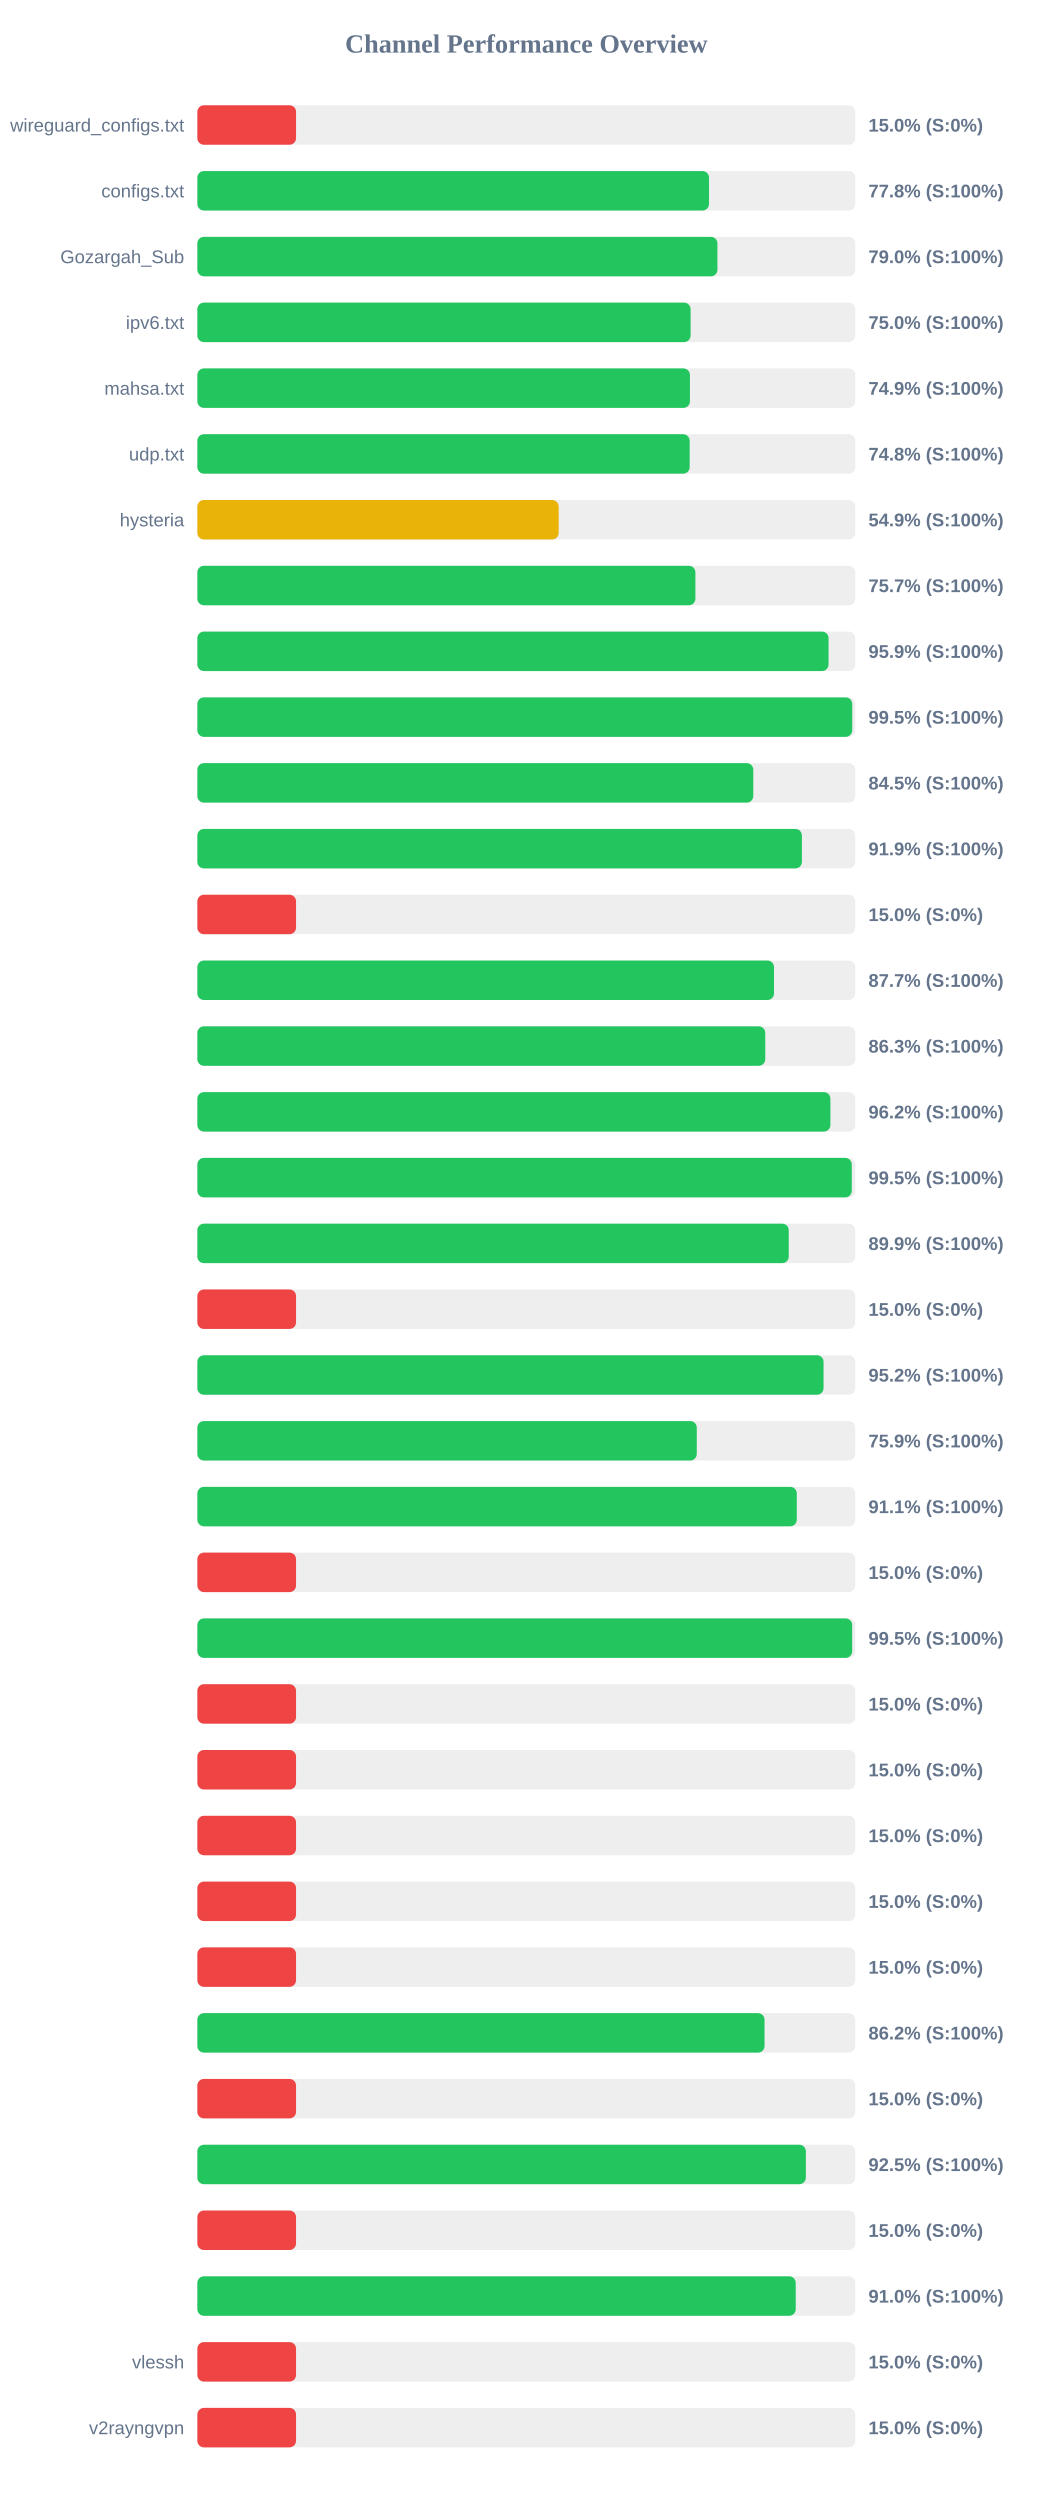
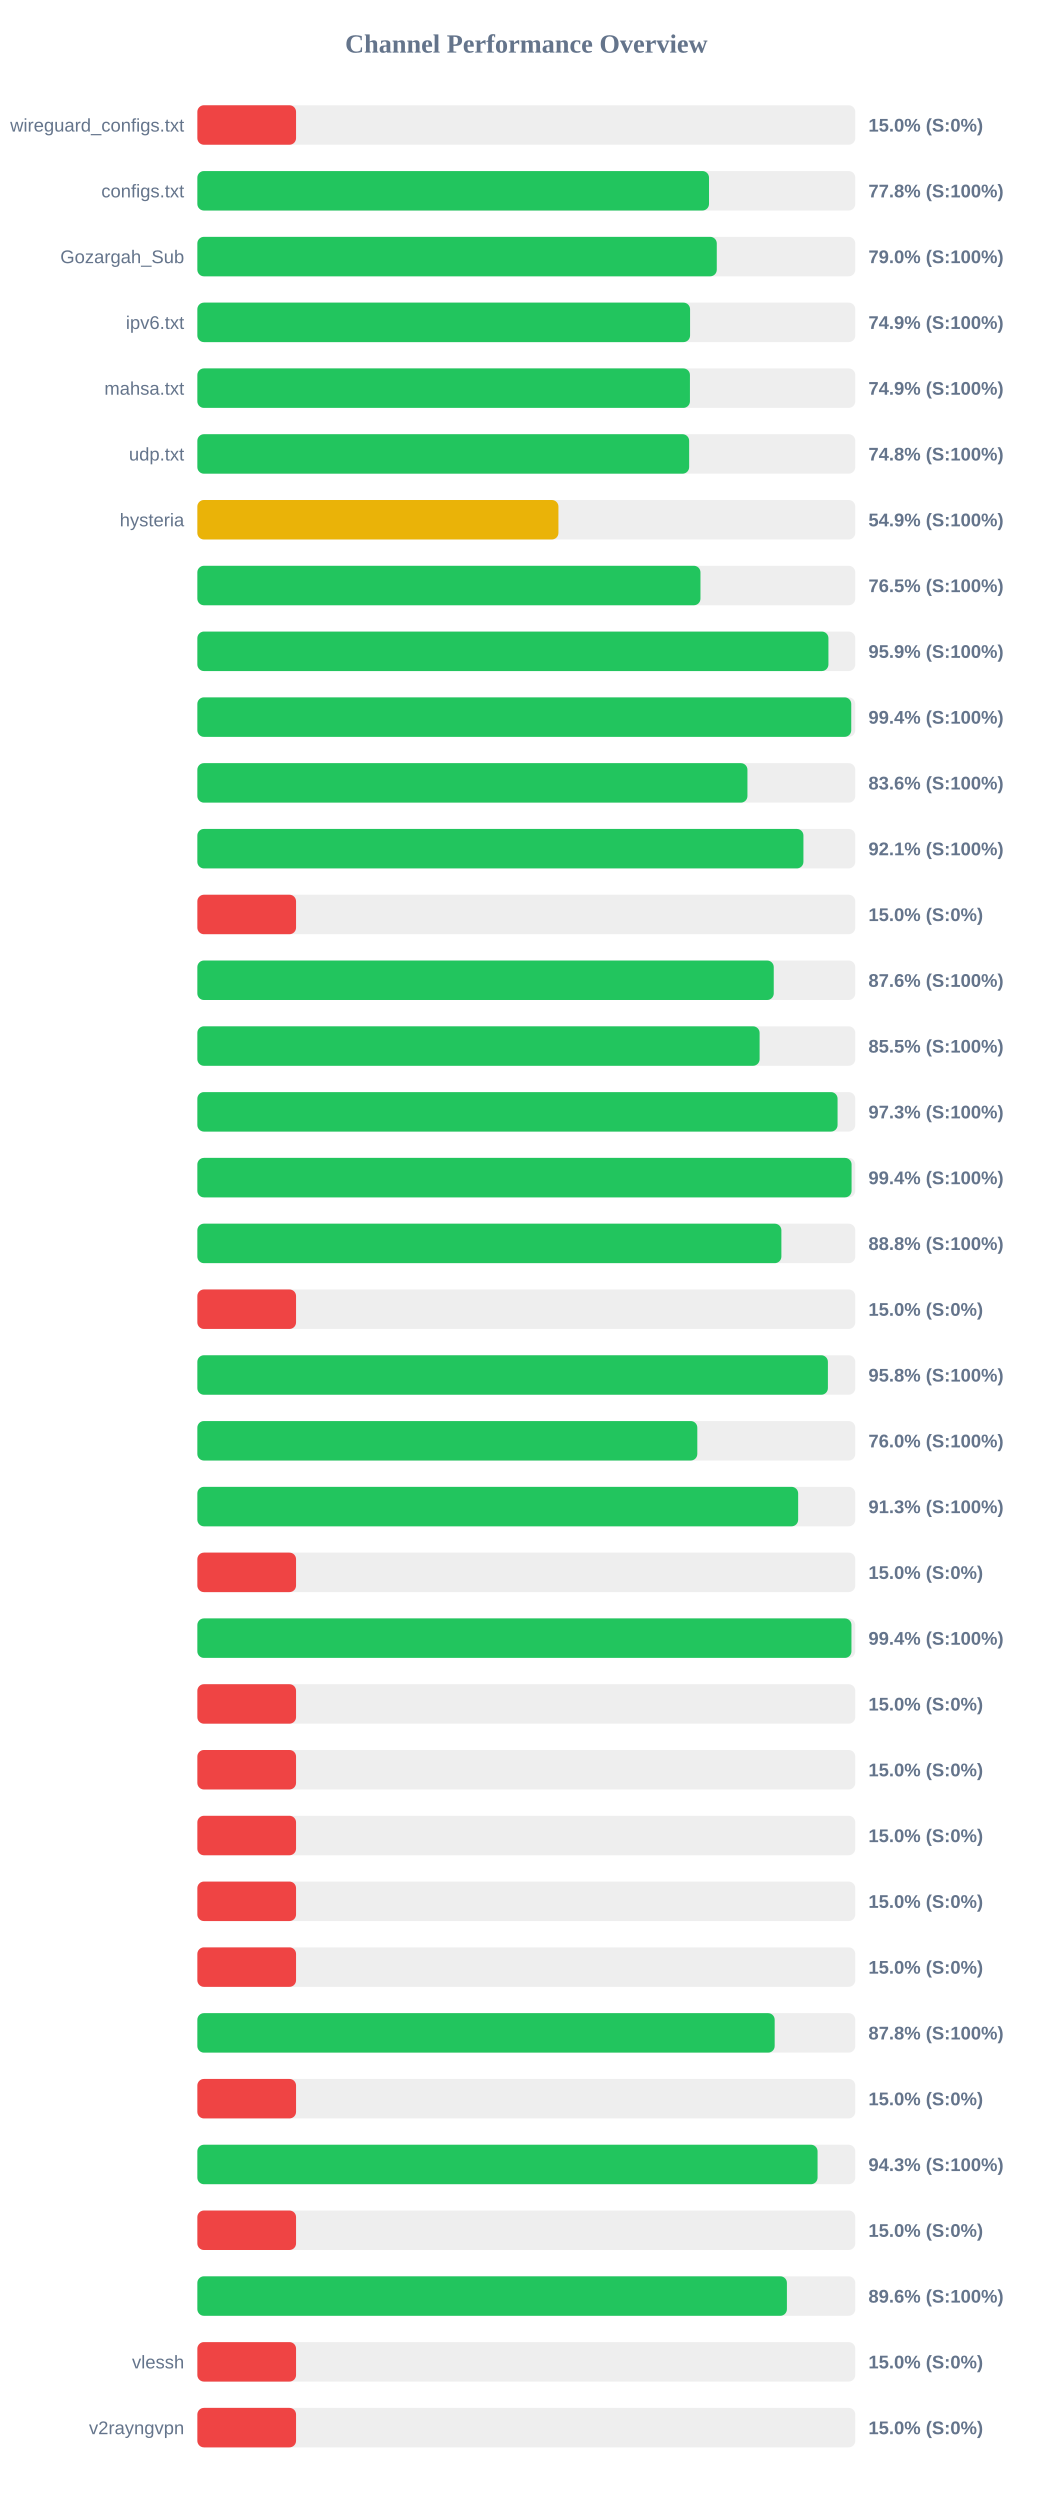
<svg xmlns="http://www.w3.org/2000/svg" width="800" height="1900" version="1.1">
  <style>
        .row { font: 14px Arial; fill: #64748b; }
        .score { font: bold 14px Arial; fill: #64748b; }
    </style>
  <text x="400" y="40" text-anchor="middle" font-size="20px" font-weight="bold" fill="#64748b">Channel Performance Overview</text>
  <rect x="150" y="80" width="500" height="30" fill="#eee" rx="5" />
  <rect x="150" y="80" width="75.0" height="30" fill="#ef4444" rx="5" />
  <text x="140" y="100" text-anchor="end" class="row">wireguard_configs.txt</text>
  <text x="660" y="100" text-anchor="start" class="score">15.0% (S:0%)</text>
  <rect x="150" y="130" width="500" height="30" fill="#eee" rx="5" />
  <rect x="150" y="130" width="388.85" height="30" fill="#22c55e" rx="5" />
  <text x="140" y="150" text-anchor="end" class="row">configs.txt</text>
  <text x="660" y="150" text-anchor="start" class="score">77.8% (S:100%)</text>
  <rect x="150" y="180" width="500" height="30" fill="#eee" rx="5" />
-   <rect x="150" y="180" width="395.25" height="30" fill="#22c55e" rx="5" />
+   <rect x="150" y="180" width="394.75" height="30" fill="#22c55e" rx="5" />
  <text x="140" y="200" text-anchor="end" class="row">Gozargah_Sub</text>
  <text x="660" y="200" text-anchor="start" class="score">79.0% (S:100%)</text>
  <rect x="150" y="230" width="500" height="30" fill="#eee" rx="5" />
-   <rect x="150" y="230" width="374.85" height="30" fill="#22c55e" rx="5" />
+   <rect x="150" y="230" width="374.45" height="30" fill="#22c55e" rx="5" />
  <text x="140" y="250" text-anchor="end" class="row">ipv6.txt</text>
-   <text x="660" y="250" text-anchor="start" class="score">75.0% (S:100%)</text>
+   <text x="660" y="250" text-anchor="start" class="score">74.9% (S:100%)</text>
  <rect x="150" y="280" width="500" height="30" fill="#eee" rx="5" />
  <rect x="150" y="280" width="374.35" height="30" fill="#22c55e" rx="5" />
  <text x="140" y="300" text-anchor="end" class="row">mahsa.txt</text>
  <text x="660" y="300" text-anchor="start" class="score">74.9% (S:100%)</text>
  <rect x="150" y="330" width="500" height="30" fill="#eee" rx="5" />
-   <rect x="150" y="330" width="374.15" height="30" fill="#22c55e" rx="5" />
+   <rect x="150" y="330" width="373.75" height="30" fill="#22c55e" rx="5" />
  <text x="140" y="350" text-anchor="end" class="row">udp.txt</text>
  <text x="660" y="350" text-anchor="start" class="score">74.8% (S:100%)</text>
  <rect x="150" y="380" width="500" height="30" fill="#eee" rx="5" />
-   <rect x="150" y="380" width="274.6" height="30" fill="#eab308" rx="5" />
+   <rect x="150" y="380" width="274.4" height="30" fill="#eab308" rx="5" />
  <text x="140" y="400" text-anchor="end" class="row">hysteria</text>
  <text x="660" y="400" text-anchor="start" class="score">54.9% (S:100%)</text>
  <rect x="150" y="430" width="500" height="30" fill="#eee" rx="5" />
-   <rect x="150" y="430" width="378.5" height="30" fill="#22c55e" rx="5" />
+   <rect x="150" y="430" width="382.35" height="30" fill="#22c55e" rx="5" />
  <text x="140" y="450" text-anchor="end" class="row" />
-   <text x="660" y="450" text-anchor="start" class="score">75.7% (S:100%)</text>
+   <text x="660" y="450" text-anchor="start" class="score">76.5% (S:100%)</text>
  <rect x="150" y="480" width="500" height="30" fill="#eee" rx="5" />
-   <rect x="150" y="480" width="479.7" height="30" fill="#22c55e" rx="5" />
+   <rect x="150" y="480" width="479.6" height="30" fill="#22c55e" rx="5" />
  <text x="140" y="500" text-anchor="end" class="row" />
  <text x="660" y="500" text-anchor="start" class="score">95.9% (S:100%)</text>
  <rect x="150" y="530" width="500" height="30" fill="#eee" rx="5" />
-   <rect x="150" y="530" width="497.7" height="30" fill="#22c55e" rx="5" />
+   <rect x="150" y="530" width="496.95" height="30" fill="#22c55e" rx="5" />
  <text x="140" y="550" text-anchor="end" class="row" />
-   <text x="660" y="550" text-anchor="start" class="score">99.5% (S:100%)</text>
+   <text x="660" y="550" text-anchor="start" class="score">99.4% (S:100%)</text>
  <rect x="150" y="580" width="500" height="30" fill="#eee" rx="5" />
-   <rect x="150" y="580" width="422.5" height="30" fill="#22c55e" rx="5" />
+   <rect x="150" y="580" width="418.05" height="30" fill="#22c55e" rx="5" />
  <text x="140" y="600" text-anchor="end" class="row" />
-   <text x="660" y="600" text-anchor="start" class="score">84.5% (S:100%)</text>
+   <text x="660" y="600" text-anchor="start" class="score">83.6% (S:100%)</text>
  <rect x="150" y="630" width="500" height="30" fill="#eee" rx="5" />
-   <rect x="150" y="630" width="459.45" height="30" fill="#22c55e" rx="5" />
+   <rect x="150" y="630" width="460.6" height="30" fill="#22c55e" rx="5" />
  <text x="140" y="650" text-anchor="end" class="row" />
-   <text x="660" y="650" text-anchor="start" class="score">91.9% (S:100%)</text>
+   <text x="660" y="650" text-anchor="start" class="score">92.1% (S:100%)</text>
  <rect x="150" y="680" width="500" height="30" fill="#eee" rx="5" />
  <rect x="150" y="680" width="75.0" height="30" fill="#ef4444" rx="5" />
  <text x="140" y="700" text-anchor="end" class="row" />
  <text x="660" y="700" text-anchor="start" class="score">15.0% (S:0%)</text>
  <rect x="150" y="730" width="500" height="30" fill="#eee" rx="5" />
-   <rect x="150" y="730" width="438.25" height="30" fill="#22c55e" rx="5" />
+   <rect x="150" y="730" width="438.05" height="30" fill="#22c55e" rx="5" />
  <text x="140" y="750" text-anchor="end" class="row" />
-   <text x="660" y="750" text-anchor="start" class="score">87.7% (S:100%)</text>
+   <text x="660" y="750" text-anchor="start" class="score">87.6% (S:100%)</text>
  <rect x="150" y="780" width="500" height="30" fill="#eee" rx="5" />
-   <rect x="150" y="780" width="431.6" height="30" fill="#22c55e" rx="5" />
+   <rect x="150" y="780" width="427.3" height="30" fill="#22c55e" rx="5" />
  <text x="140" y="800" text-anchor="end" class="row" />
-   <text x="660" y="800" text-anchor="start" class="score">86.3% (S:100%)</text>
+   <text x="660" y="800" text-anchor="start" class="score">85.5% (S:100%)</text>
  <rect x="150" y="830" width="500" height="30" fill="#eee" rx="5" />
-   <rect x="150" y="830" width="481.1" height="30" fill="#22c55e" rx="5" />
+   <rect x="150" y="830" width="486.55" height="30" fill="#22c55e" rx="5" />
  <text x="140" y="850" text-anchor="end" class="row" />
-   <text x="660" y="850" text-anchor="start" class="score">96.2% (S:100%)</text>
+   <text x="660" y="850" text-anchor="start" class="score">97.3% (S:100%)</text>
  <rect x="150" y="880" width="500" height="30" fill="#eee" rx="5" />
-   <rect x="150" y="880" width="497.35" height="30" fill="#22c55e" rx="5" />
+   <rect x="150" y="880" width="497.2" height="30" fill="#22c55e" rx="5" />
  <text x="140" y="900" text-anchor="end" class="row" />
-   <text x="660" y="900" text-anchor="start" class="score">99.5% (S:100%)</text>
+   <text x="660" y="900" text-anchor="start" class="score">99.4% (S:100%)</text>
  <rect x="150" y="930" width="500" height="30" fill="#eee" rx="5" />
-   <rect x="150" y="930" width="449.45" height="30" fill="#22c55e" rx="5" />
+   <rect x="150" y="930" width="443.85" height="30" fill="#22c55e" rx="5" />
  <text x="140" y="950" text-anchor="end" class="row" />
-   <text x="660" y="950" text-anchor="start" class="score">89.9% (S:100%)</text>
+   <text x="660" y="950" text-anchor="start" class="score">88.8% (S:100%)</text>
  <rect x="150" y="980" width="500" height="30" fill="#eee" rx="5" />
  <rect x="150" y="980" width="75.0" height="30" fill="#ef4444" rx="5" />
  <text x="140" y="1000" text-anchor="end" class="row" />
  <text x="660" y="1000" text-anchor="start" class="score">15.0% (S:0%)</text>
  <rect x="150" y="1030" width="500" height="30" fill="#eee" rx="5" />
-   <rect x="150" y="1030" width="475.9" height="30" fill="#22c55e" rx="5" />
+   <rect x="150" y="1030" width="479.2" height="30" fill="#22c55e" rx="5" />
  <text x="140" y="1050" text-anchor="end" class="row" />
-   <text x="660" y="1050" text-anchor="start" class="score">95.2% (S:100%)</text>
+   <text x="660" y="1050" text-anchor="start" class="score">95.8% (S:100%)</text>
  <rect x="150" y="1080" width="500" height="30" fill="#eee" rx="5" />
-   <rect x="150" y="1080" width="379.55" height="30" fill="#22c55e" rx="5" />
+   <rect x="150" y="1080" width="379.95" height="30" fill="#22c55e" rx="5" />
  <text x="140" y="1100" text-anchor="end" class="row" />
-   <text x="660" y="1100" text-anchor="start" class="score">75.9% (S:100%)</text>
+   <text x="660" y="1100" text-anchor="start" class="score">76.0% (S:100%)</text>
  <rect x="150" y="1130" width="500" height="30" fill="#eee" rx="5" />
-   <rect x="150" y="1130" width="455.55" height="30" fill="#22c55e" rx="5" />
+   <rect x="150" y="1130" width="456.6" height="30" fill="#22c55e" rx="5" />
  <text x="140" y="1150" text-anchor="end" class="row" />
-   <text x="660" y="1150" text-anchor="start" class="score">91.1% (S:100%)</text>
+   <text x="660" y="1150" text-anchor="start" class="score">91.3% (S:100%)</text>
  <rect x="150" y="1180" width="500" height="30" fill="#eee" rx="5" />
  <rect x="150" y="1180" width="75.0" height="30" fill="#ef4444" rx="5" />
  <text x="140" y="1200" text-anchor="end" class="row" />
  <text x="660" y="1200" text-anchor="start" class="score">15.0% (S:0%)</text>
  <rect x="150" y="1230" width="500" height="30" fill="#eee" rx="5" />
-   <rect x="150" y="1230" width="497.65" height="30" fill="#22c55e" rx="5" />
+   <rect x="150" y="1230" width="497.1" height="30" fill="#22c55e" rx="5" />
  <text x="140" y="1250" text-anchor="end" class="row" />
-   <text x="660" y="1250" text-anchor="start" class="score">99.5% (S:100%)</text>
+   <text x="660" y="1250" text-anchor="start" class="score">99.4% (S:100%)</text>
  <rect x="150" y="1280" width="500" height="30" fill="#eee" rx="5" />
  <rect x="150" y="1280" width="75.0" height="30" fill="#ef4444" rx="5" />
  <text x="140" y="1300" text-anchor="end" class="row" />
  <text x="660" y="1300" text-anchor="start" class="score">15.0% (S:0%)</text>
  <rect x="150" y="1330" width="500" height="30" fill="#eee" rx="5" />
  <rect x="150" y="1330" width="75.0" height="30" fill="#ef4444" rx="5" />
  <text x="140" y="1350" text-anchor="end" class="row" />
  <text x="660" y="1350" text-anchor="start" class="score">15.0% (S:0%)</text>
  <rect x="150" y="1380" width="500" height="30" fill="#eee" rx="5" />
  <rect x="150" y="1380" width="75.0" height="30" fill="#ef4444" rx="5" />
  <text x="140" y="1400" text-anchor="end" class="row" />
  <text x="660" y="1400" text-anchor="start" class="score">15.0% (S:0%)</text>
  <rect x="150" y="1430" width="500" height="30" fill="#eee" rx="5" />
  <rect x="150" y="1430" width="75.0" height="30" fill="#ef4444" rx="5" />
  <text x="140" y="1450" text-anchor="end" class="row" />
  <text x="660" y="1450" text-anchor="start" class="score">15.0% (S:0%)</text>
  <rect x="150" y="1480" width="500" height="30" fill="#eee" rx="5" />
  <rect x="150" y="1480" width="75.0" height="30" fill="#ef4444" rx="5" />
  <text x="140" y="1500" text-anchor="end" class="row" />
  <text x="660" y="1500" text-anchor="start" class="score">15.0% (S:0%)</text>
  <rect x="150" y="1530" width="500" height="30" fill="#eee" rx="5" />
-   <rect x="150" y="1530" width="431.05" height="30" fill="#22c55e" rx="5" />
+   <rect x="150" y="1530" width="438.75" height="30" fill="#22c55e" rx="5" />
  <text x="140" y="1550" text-anchor="end" class="row" />
-   <text x="660" y="1550" text-anchor="start" class="score">86.2% (S:100%)</text>
+   <text x="660" y="1550" text-anchor="start" class="score">87.8% (S:100%)</text>
  <rect x="150" y="1580" width="500" height="30" fill="#eee" rx="5" />
  <rect x="150" y="1580" width="75.0" height="30" fill="#ef4444" rx="5" />
  <text x="140" y="1600" text-anchor="end" class="row" />
  <text x="660" y="1600" text-anchor="start" class="score">15.0% (S:0%)</text>
  <rect x="150" y="1630" width="500" height="30" fill="#eee" rx="5" />
-   <rect x="150" y="1630" width="462.45" height="30" fill="#22c55e" rx="5" />
+   <rect x="150" y="1630" width="471.35" height="30" fill="#22c55e" rx="5" />
  <text x="140" y="1650" text-anchor="end" class="row" />
-   <text x="660" y="1650" text-anchor="start" class="score">92.5% (S:100%)</text>
+   <text x="660" y="1650" text-anchor="start" class="score">94.3% (S:100%)</text>
  <rect x="150" y="1680" width="500" height="30" fill="#eee" rx="5" />
  <rect x="150" y="1680" width="75.0" height="30" fill="#ef4444" rx="5" />
  <text x="140" y="1700" text-anchor="end" class="row" />
  <text x="660" y="1700" text-anchor="start" class="score">15.0% (S:0%)</text>
  <rect x="150" y="1730" width="500" height="30" fill="#eee" rx="5" />
-   <rect x="150" y="1730" width="454.75" height="30" fill="#22c55e" rx="5" />
+   <rect x="150" y="1730" width="448.05" height="30" fill="#22c55e" rx="5" />
  <text x="140" y="1750" text-anchor="end" class="row" />
-   <text x="660" y="1750" text-anchor="start" class="score">91.0% (S:100%)</text>
+   <text x="660" y="1750" text-anchor="start" class="score">89.6% (S:100%)</text>
  <rect x="150" y="1780" width="500" height="30" fill="#eee" rx="5" />
  <rect x="150" y="1780" width="75.0" height="30" fill="#ef4444" rx="5" />
  <text x="140" y="1800" text-anchor="end" class="row">vlessh</text>
  <text x="660" y="1800" text-anchor="start" class="score">15.0% (S:0%)</text>
  <rect x="150" y="1830" width="500" height="30" fill="#eee" rx="5" />
  <rect x="150" y="1830" width="75.0" height="30" fill="#ef4444" rx="5" />
  <text x="140" y="1850" text-anchor="end" class="row">v2rayngvpn</text>
  <text x="660" y="1850" text-anchor="start" class="score">15.0% (S:0%)</text>
</svg>
